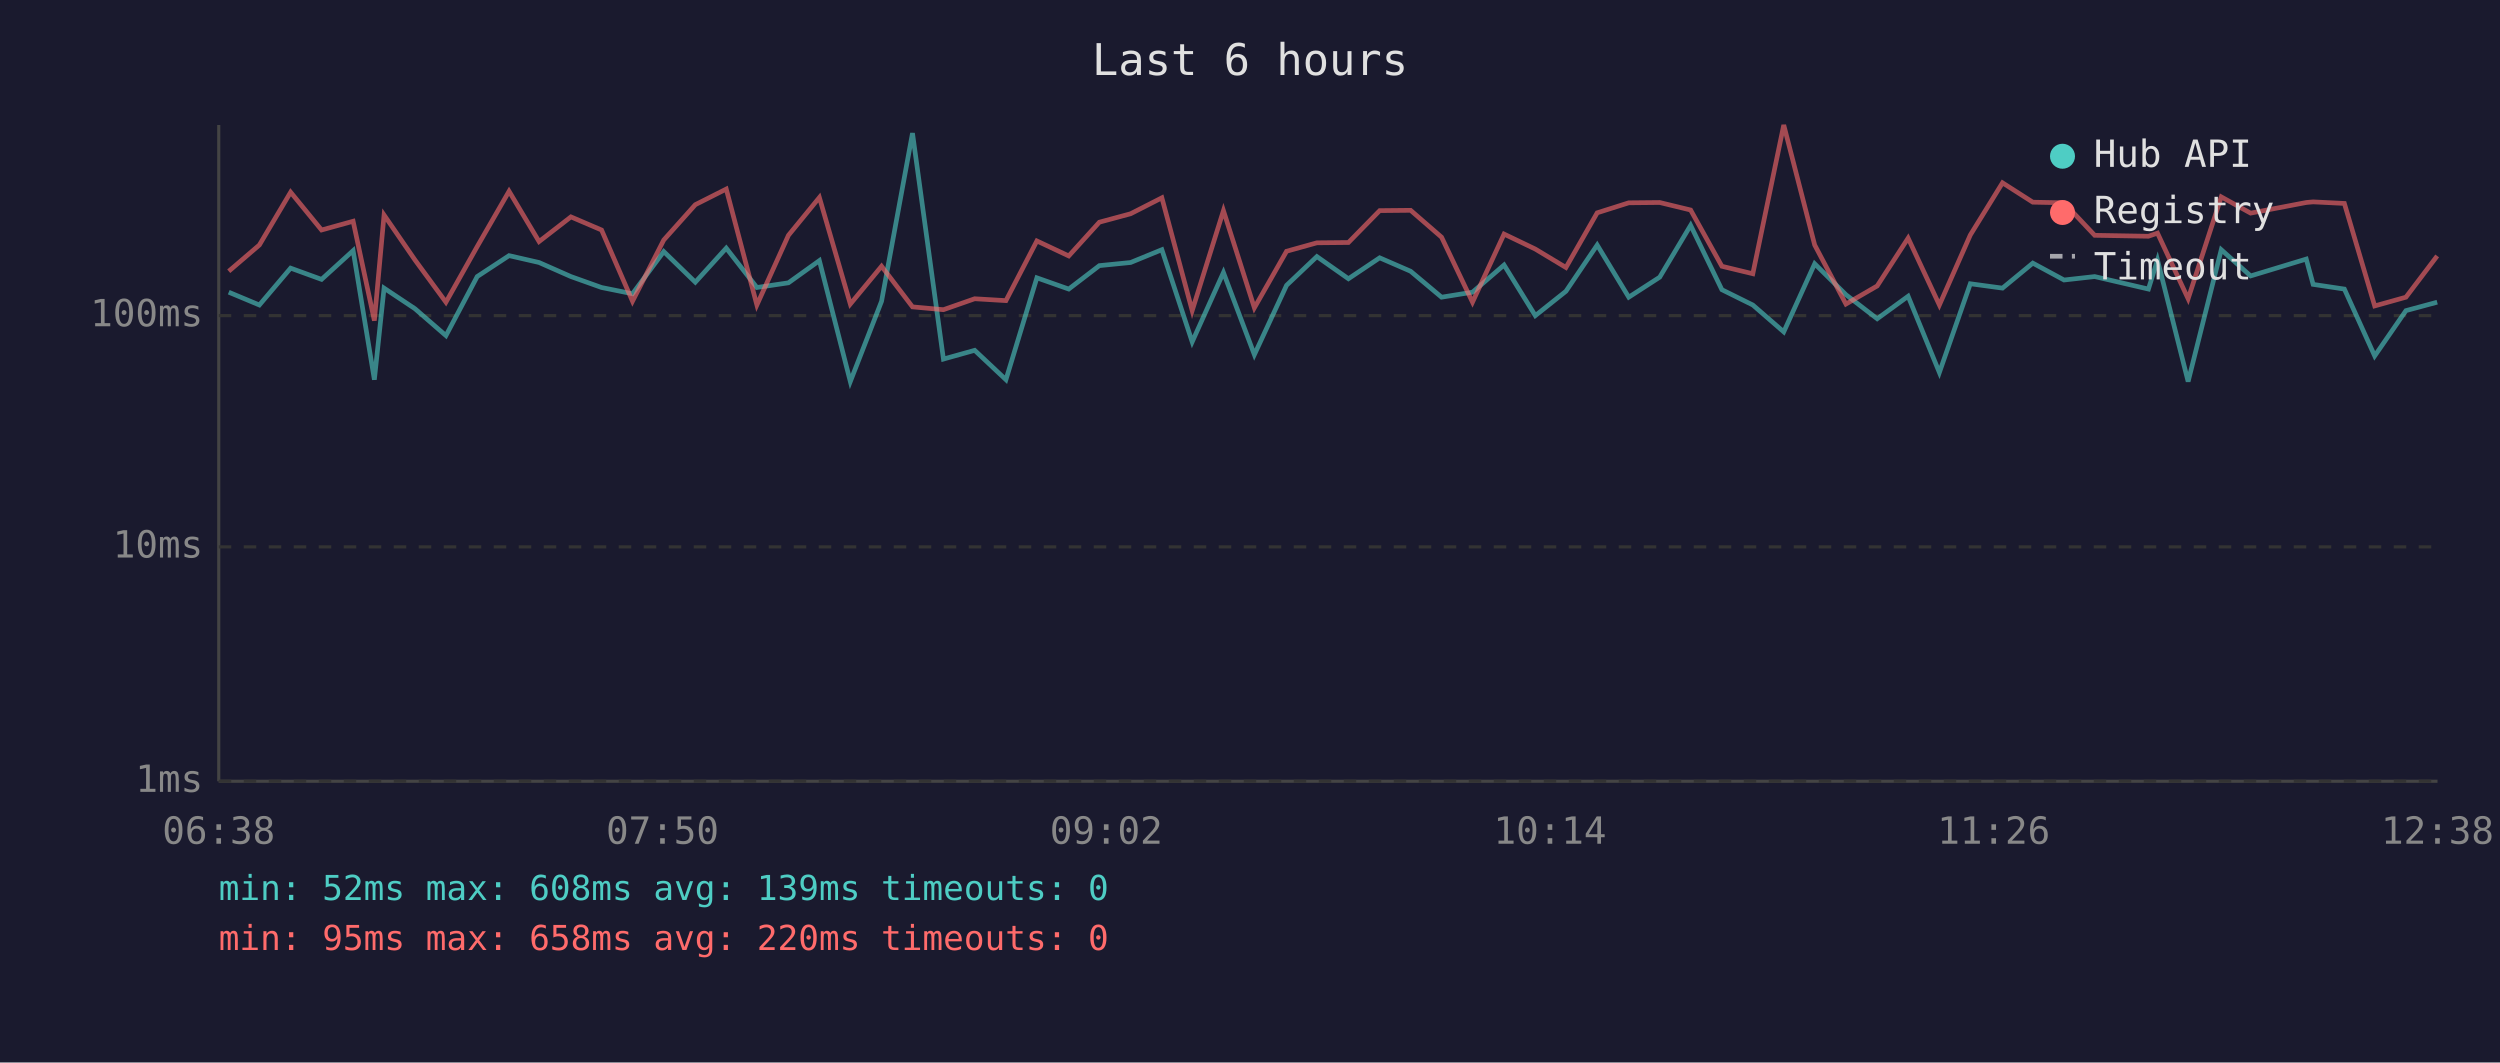
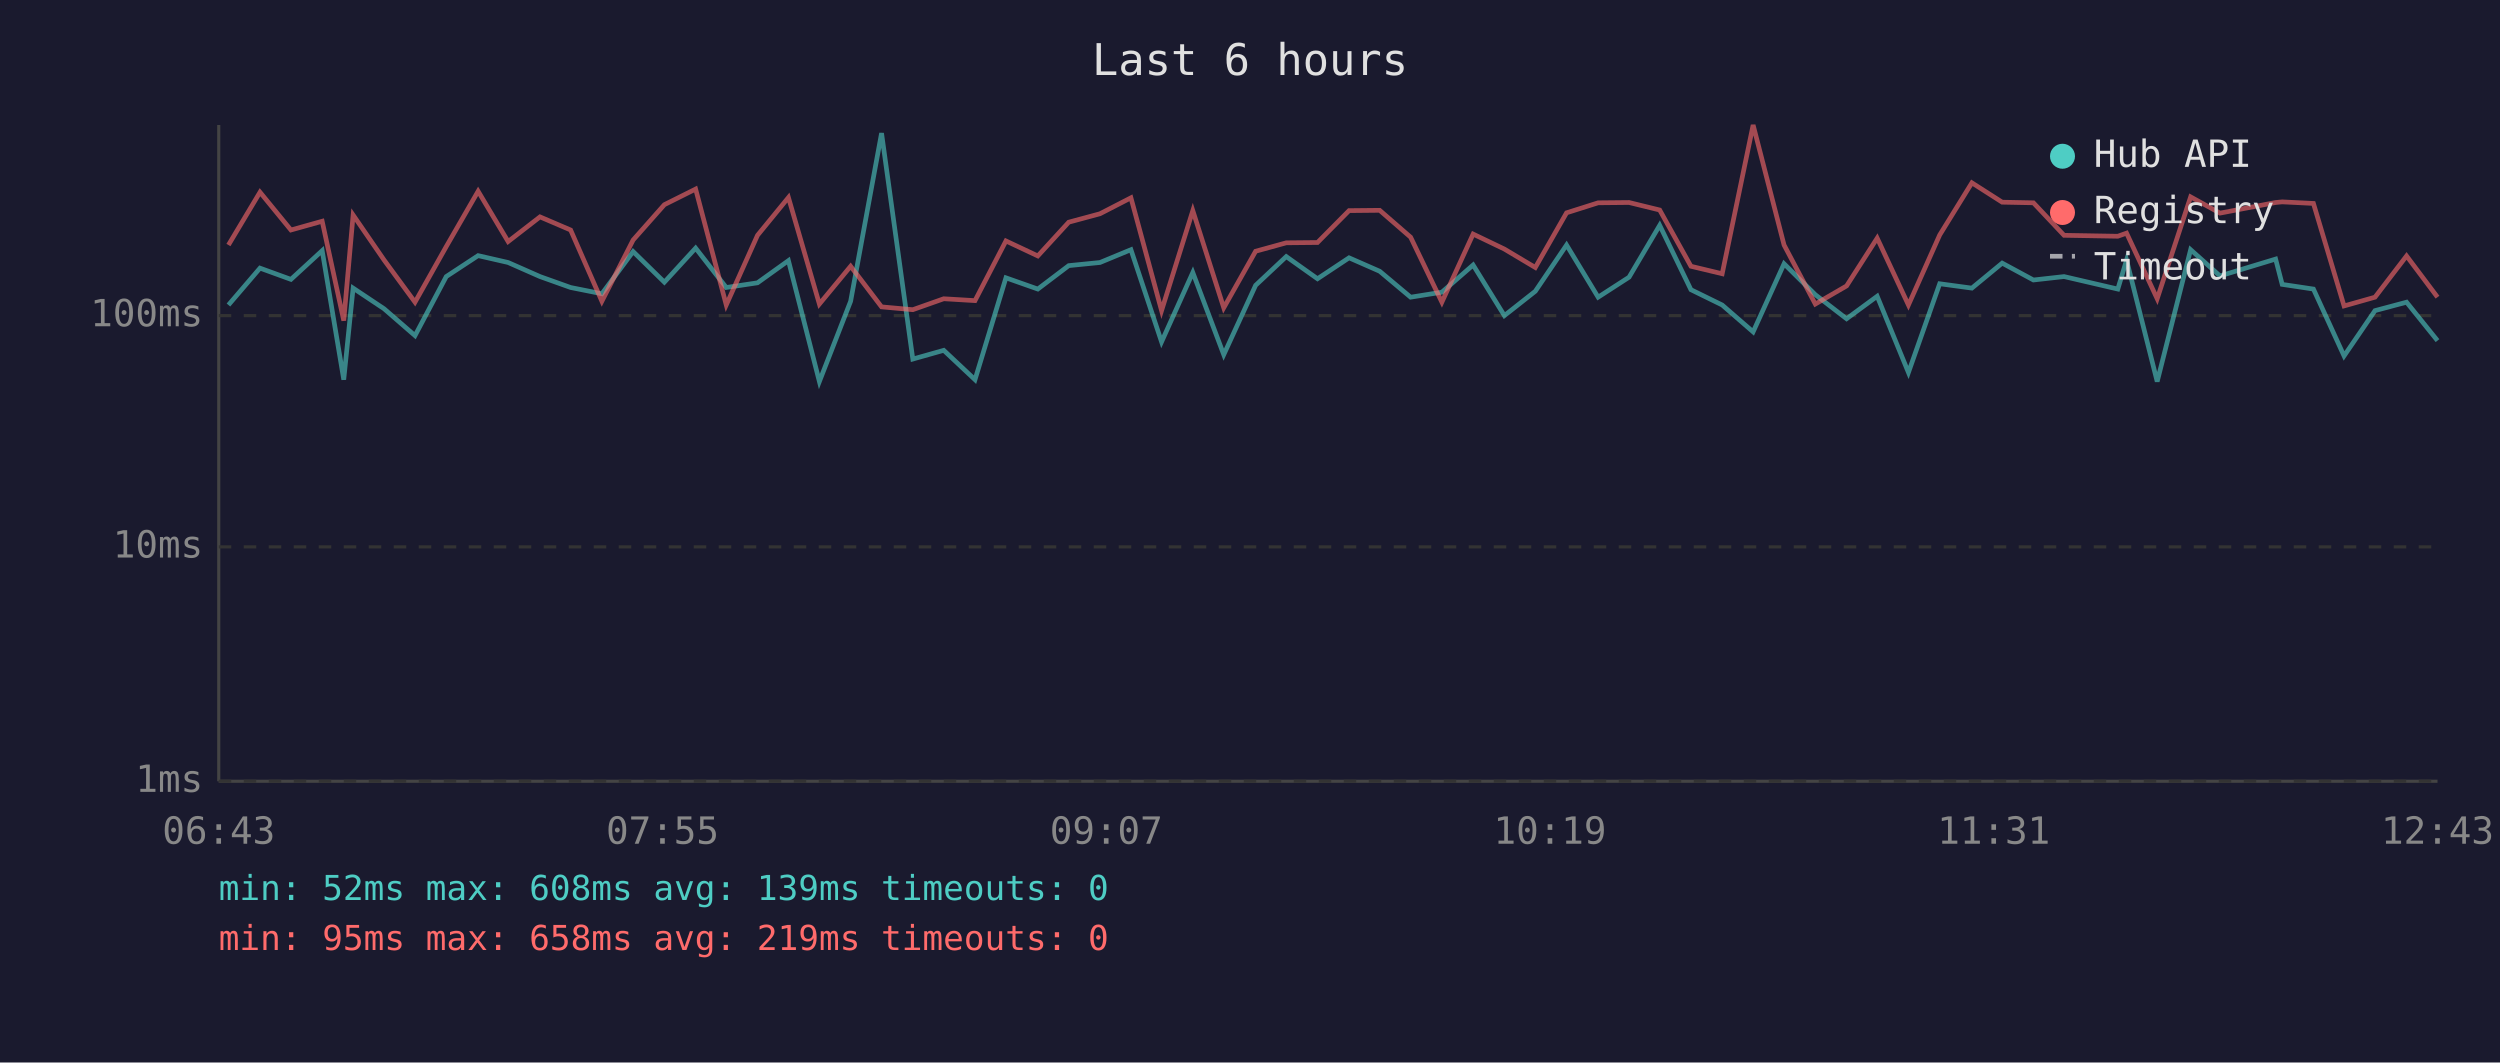
<svg xmlns="http://www.w3.org/2000/svg" viewBox="0 0 800 340" font-family="monospace" font-size="12">
  <rect width="800" height="340" fill="#1a1a2e" />
  <text x="400" y="24" fill="#e0e0e0" font-size="14" text-anchor="middle">Last 6 hours</text>
  <line x1="70" y1="40" x2="70" y2="250" stroke="#444" stroke-width="1" />
  <line x1="70" y1="250" x2="780" y2="250" stroke="#444" stroke-width="1" />
  <line x1="70" y1="250" x2="780" y2="250" stroke="#333" stroke-width="1" stroke-dasharray="4" />
  <text x="65" y="250" fill="#888" text-anchor="end" dominant-baseline="middle">1ms</text>
  <line x1="70" y1="175" x2="780" y2="175" stroke="#333" stroke-width="1" stroke-dasharray="4" />
  <text x="65" y="175" fill="#888" text-anchor="end" dominant-baseline="middle">10ms</text>
  <line x1="70" y1="101" x2="780" y2="101" stroke="#333" stroke-width="1" stroke-dasharray="4" />
  <text x="65" y="101" fill="#888" text-anchor="end" dominant-baseline="middle">100ms</text>
-   <text x="70" y="270" fill="#888" text-anchor="middle">06:38</text>
-   <text x="212" y="270" fill="#888" text-anchor="middle">07:50</text>
-   <text x="354" y="270" fill="#888" text-anchor="middle">09:02</text>
-   <text x="496" y="270" fill="#888" text-anchor="middle">10:14</text>
-   <text x="638" y="270" fill="#888" text-anchor="middle">11:26</text>
-   <text x="780" y="270" fill="#888" text-anchor="middle">12:38</text>
-   <polyline points="73.2,93.5 83.0,97.6 93.0,85.8 102.9,89.4 113.0,80.2 119.8,121.5 122.9,92.2 132.8,98.8 142.7,107.4 152.7,88.5 162.9,81.8 172.5,84.0 182.7,88.5 192.5,92.0 202.4,94.0 212.4,80.5 222.5,90.3 232.4,79.4 242.2,92.0 252.3,90.5 262.2,83.4 272.1,122.1 282.1,96.4 292.0,42.6 301.9,114.9 311.9,112.1 321.9,121.5 331.8,88.9 342.0,92.5 351.8,85.0 361.8,84.0 371.8,79.9 381.5,109.4 391.5,87.2 401.4,113.5 411.7,91.3 421.4,82.1 431.5,89.2 441.5,82.5 451.4,86.8 461.3,95.1 471.2,93.5 481.3,84.8 491.3,101.0 501.1,93.2 511.1,78.4 521.2,95.1 531.1,88.7 541.0,72.1 551.0,92.7 560.9,97.6 570.8,106.2 580.7,84.4 590.7,94.3 600.7,102.0 610.6,94.8 620.6,119.2 630.5,90.8 640.8,92.2 650.5,84.2 660.5,89.6 670.3,88.5 687.5,92.5 690.4,83.2 700.2,122.1 710.8,79.9 720.2,88.3 738.0,82.9 740.2,91.0 750.2,92.5 759.9,113.9 769.9,99.4 779.9,96.7" fill="none" stroke="#4ecdc4" stroke-width="1.5" opacity="0.6" />
-   <polyline points="73.2,86.8 83.0,78.4 93.0,61.5 102.9,73.6 113.0,70.8 119.8,102.6 122.9,68.8 132.8,83.2 142.7,96.7 152.7,78.9 162.9,61.2 172.5,77.3 182.7,69.4 192.5,73.6 202.4,96.4 212.4,76.8 222.5,65.5 232.4,60.5 242.2,97.6 252.3,75.3 262.2,63.2 272.1,97.3 282.1,85.2 292.0,98.2 301.9,99.1 311.9,95.6 321.9,96.2 331.8,77.1 342.0,81.9 351.8,71.1 361.8,68.4 371.8,63.3 381.5,99.4 391.5,67.4 401.4,98.5 411.7,80.4 421.4,77.7 431.5,77.6 441.5,67.4 451.4,67.3 461.3,75.9 471.2,96.7 481.3,74.9 491.3,79.7 501.1,85.6 511.1,68.1 521.2,64.9 531.1,64.8 541.0,67.2 551.0,85.2 560.9,87.6 570.8,40.0 580.7,78.4 590.7,97.3 600.7,91.5 610.6,76.2 620.6,97.6 630.5,75.2 640.8,58.5 650.5,64.7 660.5,64.9 670.3,75.3 687.5,75.6 690.4,74.6 700.2,95.6 710.8,63.0 720.2,68.2 738.0,64.8 740.2,64.6 750.2,65.1 759.9,97.9 769.9,95.1 779.9,81.9" fill="none" stroke="#ff6b6b" stroke-width="1.5" opacity="0.6" />
+   <text x="70" y="270" fill="#888" text-anchor="middle">06:43</text>
+   <text x="212" y="270" fill="#888" text-anchor="middle">07:55</text>
+   <text x="354" y="270" fill="#888" text-anchor="middle">09:07</text>
+   <text x="496" y="270" fill="#888" text-anchor="middle">10:19</text>
+   <text x="638" y="270" fill="#888" text-anchor="middle">11:31</text>
+   <text x="780" y="270" fill="#888" text-anchor="middle">12:43</text>
+   <polyline points="73.1,97.6 83.2,85.8 93.1,89.4 103.1,80.2 110.0,121.5 113.0,92.2 122.9,98.8 132.8,107.4 142.8,88.5 153.0,81.8 162.6,84.0 172.8,88.5 182.6,92.0 192.6,94.0 202.6,80.5 212.6,90.3 222.6,79.4 232.4,92.0 242.4,90.5 252.3,83.4 262.2,122.1 272.2,96.4 282.1,42.6 292.1,114.9 302.0,112.1 312.0,121.5 321.9,88.9 332.1,92.5 342.0,85.0 352.0,84.0 361.9,79.9 371.7,109.4 381.7,87.2 391.6,113.5 401.8,91.3 411.6,82.1 421.6,89.2 431.7,82.5 441.5,86.8 451.4,95.1 461.4,93.5 471.4,84.8 481.4,101.0 491.3,93.2 501.3,78.4 511.4,95.1 521.3,88.7 531.1,72.1 541.1,92.7 551.1,97.6 561.0,106.2 570.9,84.4 580.9,94.3 590.9,102.0 600.7,94.8 610.7,119.2 620.7,90.8 631.0,92.2 640.7,84.2 650.7,89.6 660.5,88.5 677.7,92.5 680.5,83.2 690.3,122.1 701.0,79.9 710.4,88.3 728.2,82.9 730.3,91.0 740.3,92.5 750.1,113.9 760.0,99.4 770.1,96.7 780.0,109.0" fill="none" stroke="#4ecdc4" stroke-width="1.5" opacity="0.6" />
+   <polyline points="73.1,78.4 83.2,61.5 93.1,73.6 103.1,70.8 110.0,102.6 113.0,68.8 122.9,83.2 132.8,96.7 142.8,78.9 153.0,61.2 162.6,77.3 172.8,69.4 182.6,73.6 192.6,96.4 202.6,76.8 212.6,65.5 222.6,60.5 232.4,97.6 242.4,75.3 252.3,63.2 262.2,97.3 272.2,85.2 282.1,98.2 292.1,99.1 302.0,95.6 312.0,96.2 321.9,77.1 332.1,81.9 342.0,71.1 352.0,68.4 361.9,63.3 371.7,99.4 381.7,67.4 391.6,98.5 401.8,80.4 411.6,77.7 421.6,77.6 431.7,67.4 441.5,67.3 451.4,75.9 461.4,96.7 471.4,74.9 481.4,79.7 491.3,85.6 501.3,68.1 511.4,64.9 521.3,64.8 531.1,67.2 541.1,85.2 551.1,87.6 561.0,40.0 570.9,78.4 580.9,97.3 590.9,91.5 600.7,76.2 610.7,97.6 620.7,75.2 631.0,58.5 640.7,64.7 650.7,64.9 660.5,75.3 677.7,75.6 680.5,74.6 690.3,95.6 701.0,63.0 710.4,68.2 728.2,64.8 730.3,64.6 740.3,65.1 750.1,97.9 760.0,95.1 770.1,81.9 780.0,95.1" fill="none" stroke="#ff6b6b" stroke-width="1.5" opacity="0.6" />
  <circle cx="660" cy="50" r="4" fill="#4ecdc4" />
  <text x="670" y="50" fill="#e0e0e0" dominant-baseline="middle">Hub API</text>
  <circle cx="660" cy="68" r="4" fill="#ff6b6b" />
  <text x="670" y="68" fill="#e0e0e0" dominant-baseline="middle">Registry</text>
  <line x1="656" y1="82" x2="664" y2="82" stroke="#e0e0e0" stroke-width="1.5" stroke-dasharray="4,3" opacity="0.7" />
  <text x="670" y="86" fill="#e0e0e0" dominant-baseline="middle">Timeout</text>
  <text x="70" y="288" fill="#4ecdc4" font-size="11">min: 52ms  max: 608ms  avg: 139ms  timeouts: 0</text>
-   <text x="70" y="304" fill="#ff6b6b" font-size="11">min: 95ms  max: 658ms  avg: 220ms  timeouts: 0</text>
+   <text x="70" y="304" fill="#ff6b6b" font-size="11">min: 95ms  max: 658ms  avg: 219ms  timeouts: 0</text>
</svg>
